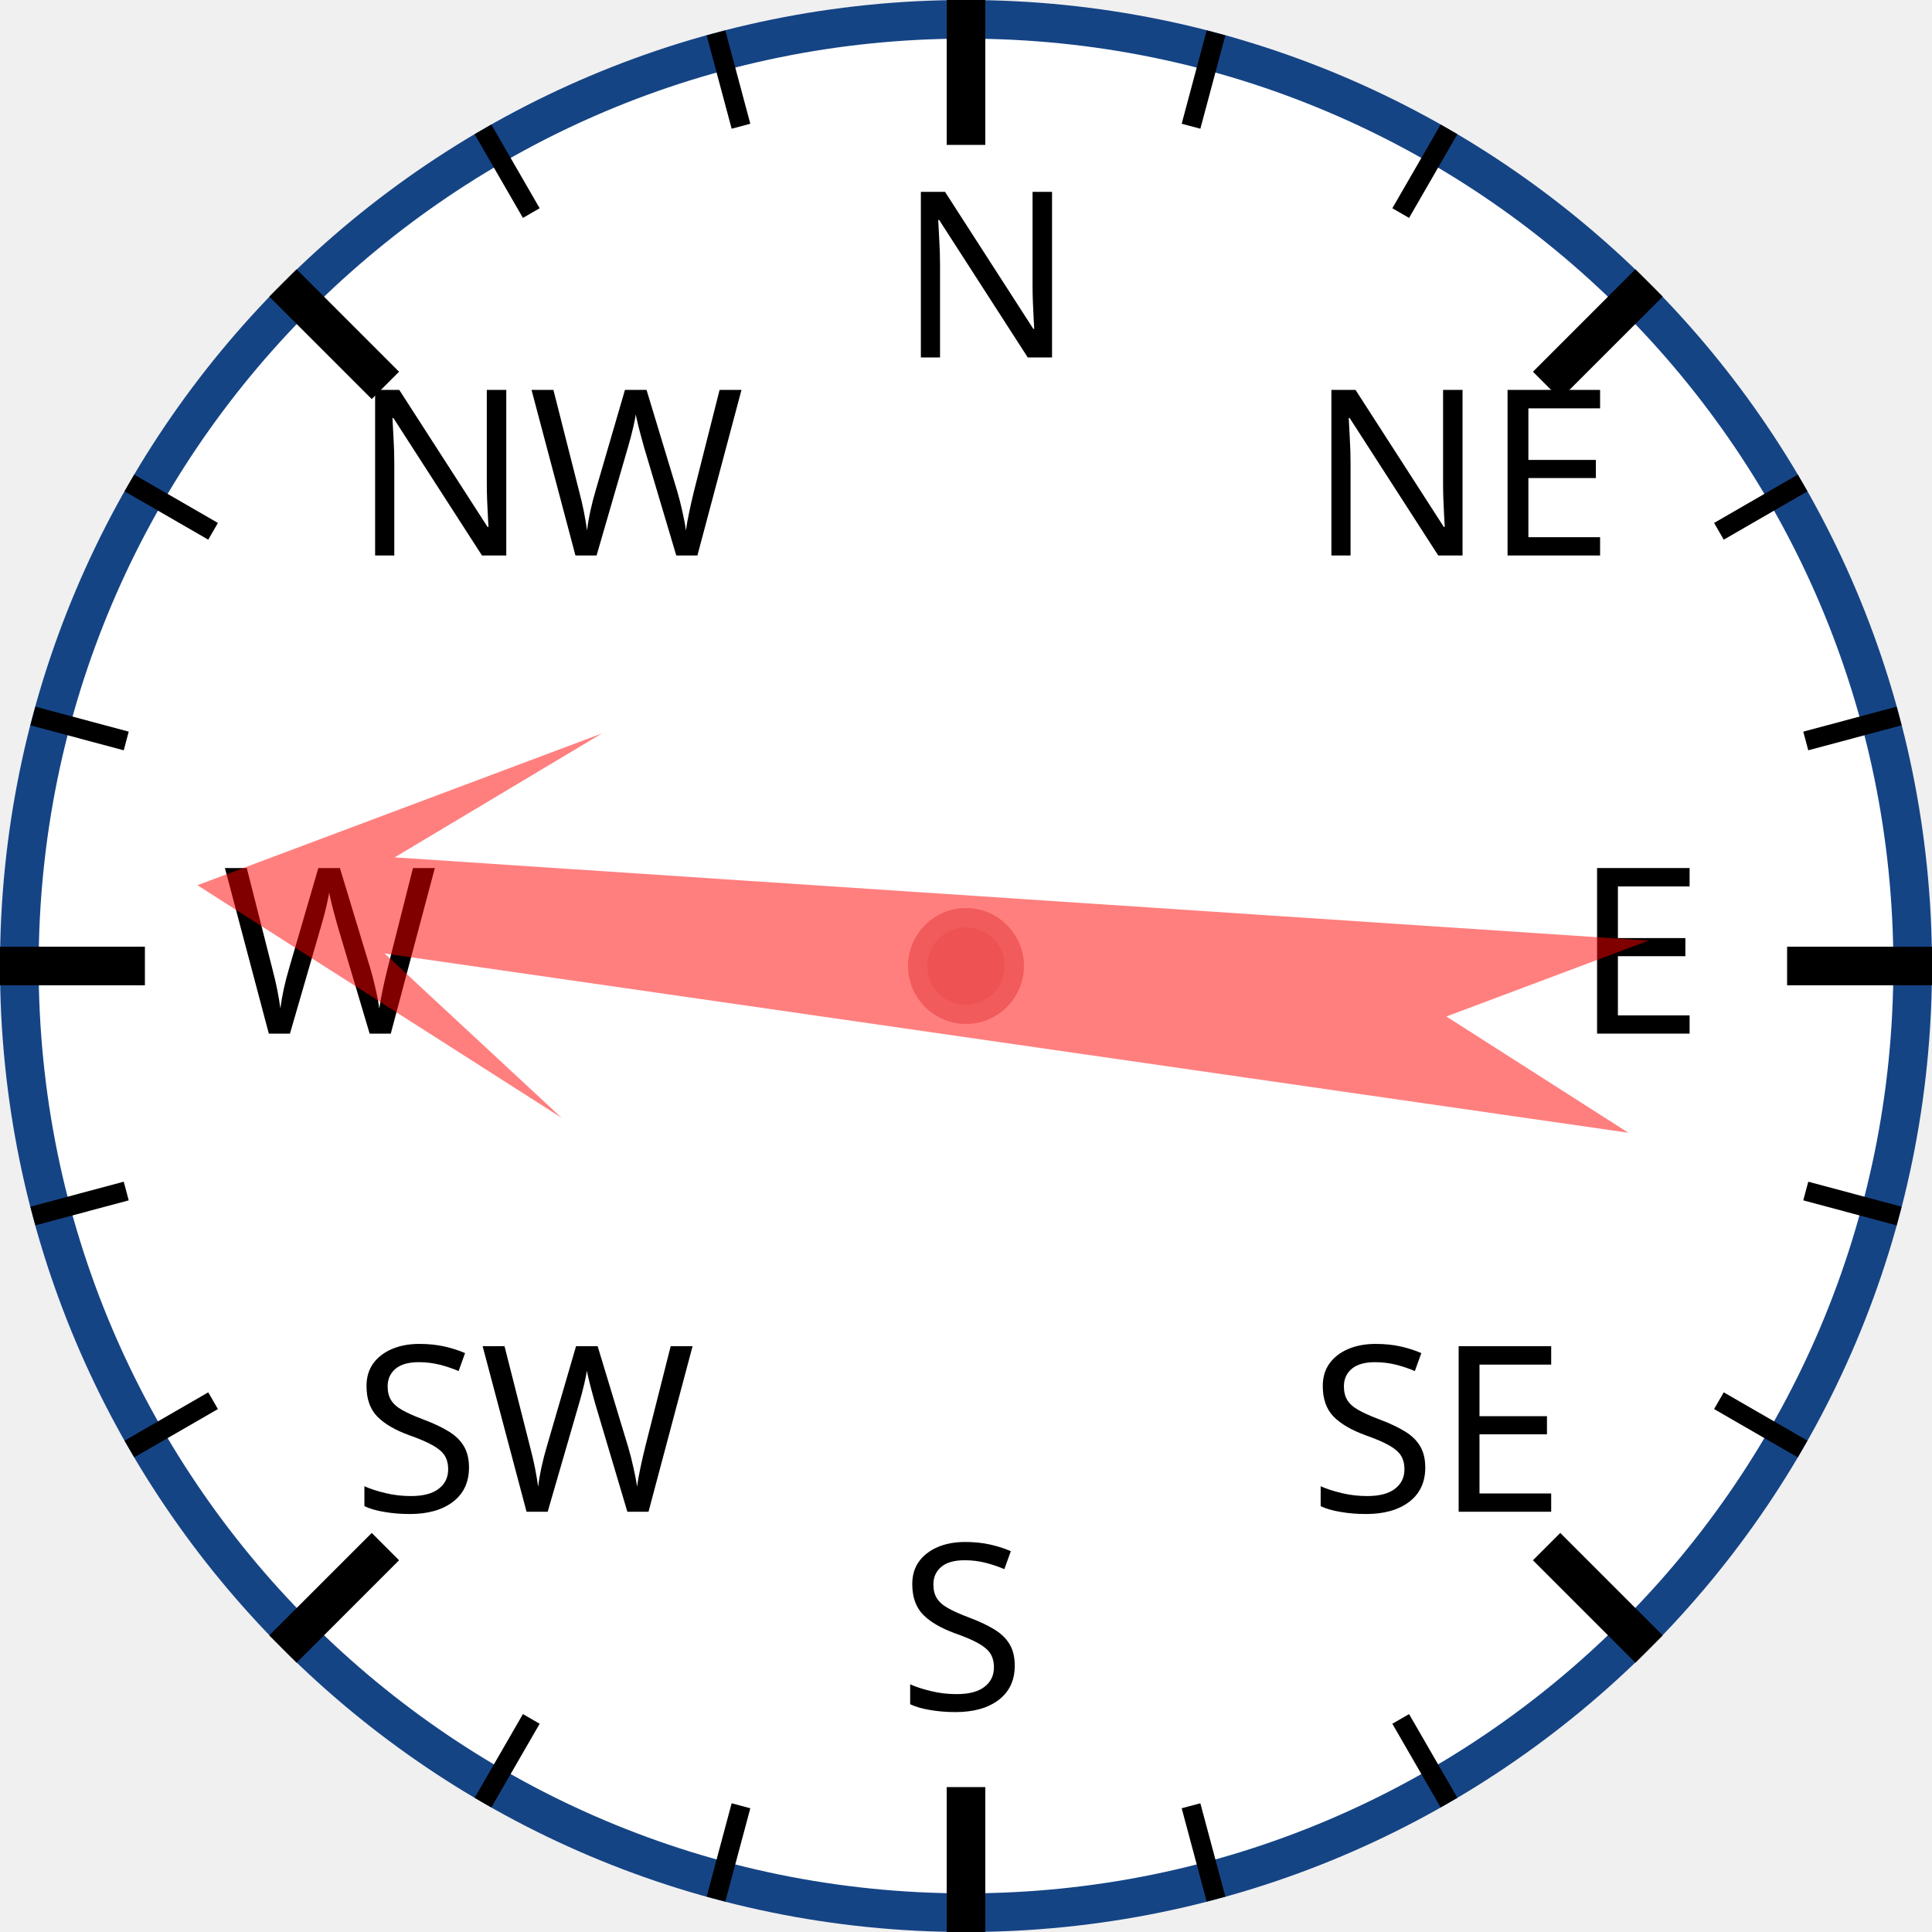
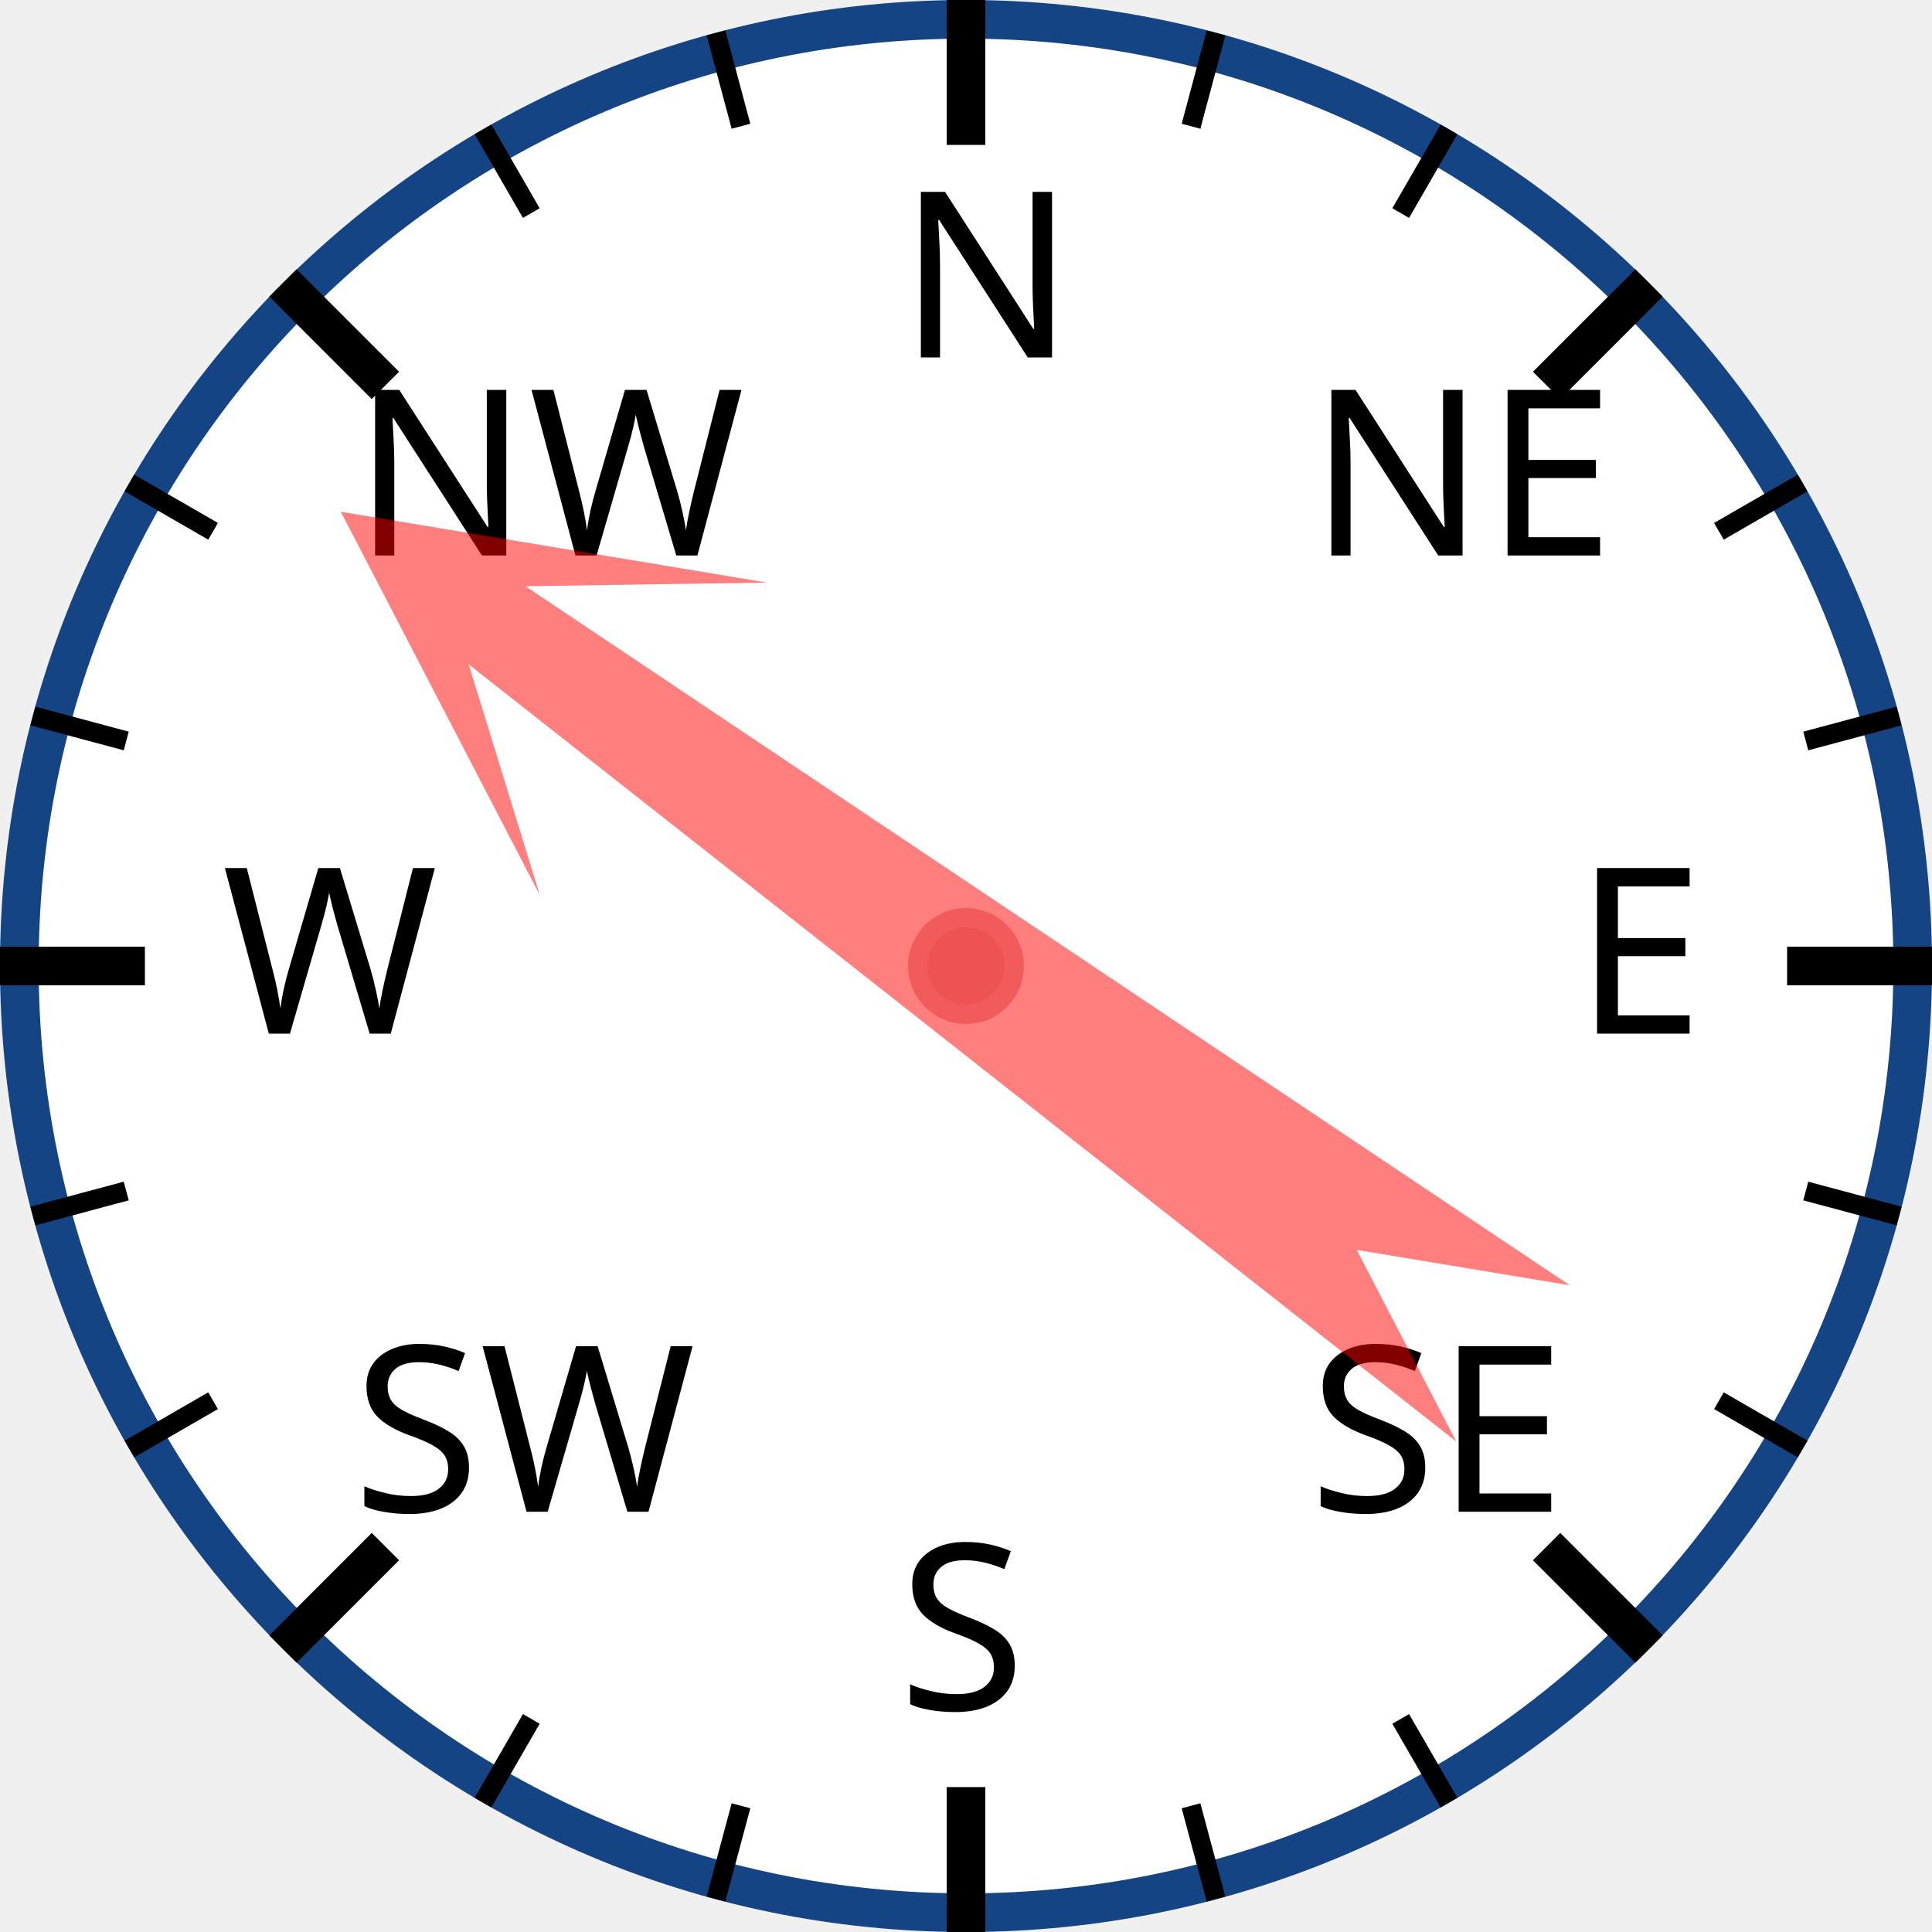
<svg xmlns="http://www.w3.org/2000/svg" width="120px" height="120px" viewBox="0 0 200 200">
  <circle cx="100" cy="100" r="98" style="fill: white; stroke: #154485; stroke-width: 4;" />
  <text x="93.0" y="37.0" style="font-family: sans-serif; font-size: 18pt;">N</text>
  <line x1="100.0" y1="0.0" x2="100.0" y2="15.0" style="stroke: black; stroke-width: 4;" />
  <line x1="74.118" y1="3.407" x2="76.706" y2="13.067" style="stroke: black; stroke-width: 2;" />
  <line x1="50" y1="13.397" x2="55" y2="22.058" style="stroke: black; stroke-width: 2;" />
  <text x="36.503" y="57.503" style="font-family: sans-serif; font-size: 18pt;">NW</text>
  <line x1="29.289" y1="29.289" x2="39.896" y2="39.896" style="stroke: black; stroke-width: 4;" />
  <line x1="13.397" y1="50" x2="22.058" y2="55" style="stroke: black; stroke-width: 2;" />
  <line x1="3.407" y1="74.118" x2="13.067" y2="76.706" style="stroke: black; stroke-width: 2;" />
  <text x="23.0" y="107.0" style="font-family: sans-serif; font-size: 18pt;">W</text>
  <line x1="0.0" y1="100.0" x2="15.0" y2="100.0" style="stroke: black; stroke-width: 4;" />
  <line x1="3.407" y1="125.882" x2="13.067" y2="123.294" style="stroke: black; stroke-width: 2;" />
  <line x1="13.397" y1="150" x2="22.058" y2="145" style="stroke: black; stroke-width: 2;" />
  <text x="36.503" y="156.497" style="font-family: sans-serif; font-size: 18pt;">SW</text>
  <line x1="29.289" y1="170.711" x2="39.896" y2="160.104" style="stroke: black; stroke-width: 4;" />
  <line x1="50" y1="186.603" x2="55" y2="177.942" style="stroke: black; stroke-width: 2;" />
  <line x1="74.118" y1="196.593" x2="76.706" y2="186.933" style="stroke: black; stroke-width: 2;" />
  <text x="93" y="177.0" style="font-family: sans-serif; font-size: 18pt;">S</text>
  <line x1="100" y1="200.0" x2="100" y2="185.0" style="stroke: black; stroke-width: 4;" />
  <line x1="125.882" y1="196.593" x2="123.294" y2="186.933" style="stroke: black; stroke-width: 2;" />
  <line x1="150.0" y1="186.603" x2="145.0" y2="177.942" style="stroke: black; stroke-width: 2;" />
  <text x="135.497" y="156.497" style="font-family: sans-serif; font-size: 18pt;">SE</text>
  <line x1="170.711" y1="170.711" x2="160.104" y2="160.104" style="stroke: black; stroke-width: 4;" />
  <line x1="186.603" y1="150" x2="177.942" y2="145" style="stroke: black; stroke-width: 2;" />
  <line x1="196.593" y1="125.882" x2="186.933" y2="123.294" style="stroke: black; stroke-width: 2;" />
  <text x="163.0" y="107" style="font-family: sans-serif; font-size: 18pt;">E</text>
  <line x1="200.0" y1="100" x2="185.0" y2="100" style="stroke: black; stroke-width: 4;" />
  <line x1="196.593" y1="74.118" x2="186.933" y2="76.706" style="stroke: black; stroke-width: 2;" />
  <line x1="186.603" y1="50" x2="177.942" y2="55" style="stroke: black; stroke-width: 2;" />
  <text x="135.497" y="57.503" style="font-family: sans-serif; font-size: 18pt;">NE</text>
  <line x1="170.711" y1="29.289" x2="160.104" y2="39.896" style="stroke: black; stroke-width: 4;" />
  <line x1="150" y1="13.397" x2="145" y2="22.058" style="stroke: black; stroke-width: 2;" />
  <line x1="125.882" y1="3.407" x2="123.294" y2="13.067" style="stroke: black; stroke-width: 2;" />
-   <polygon points="100 20 120 60 105 40 110 170 100 150 90 170 95 40 80 60" style="fill: red; fill-opacity: 0.5;" transform="rotate(276,100,100)" />
+   <polygon points="100 20 120 60 105 40 110 170 100 150 90 170 95 40 80 60" style="fill: red; fill-opacity: 0.5;" transform="rotate(306,100,100)" />
  <circle cx="100" cy="100" r="5" style="fill: #EE5252; stroke: #F25B5B; stroke-width: 2;" />
</svg>
